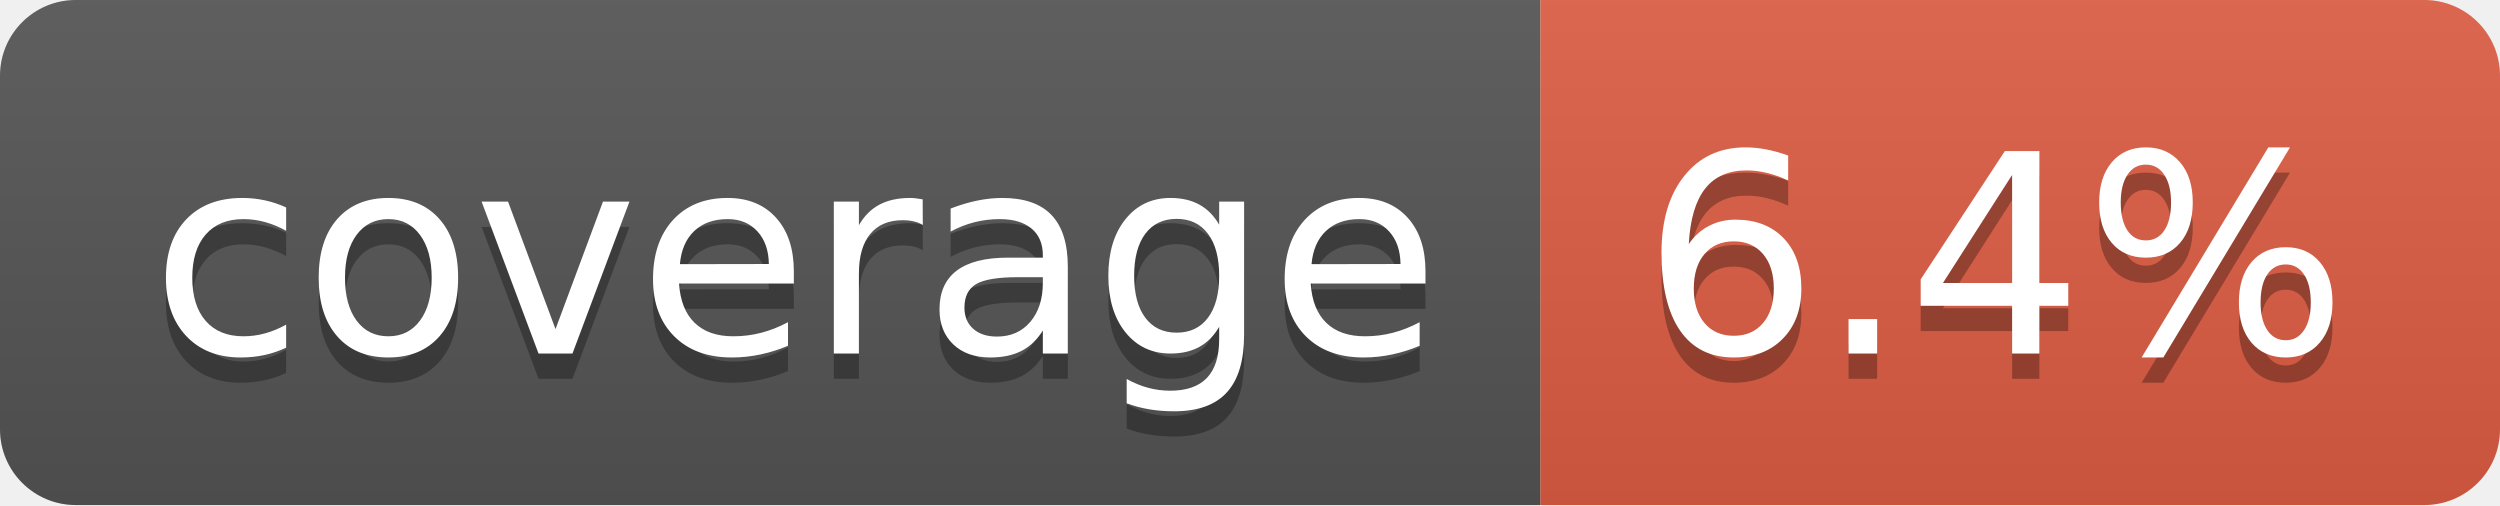
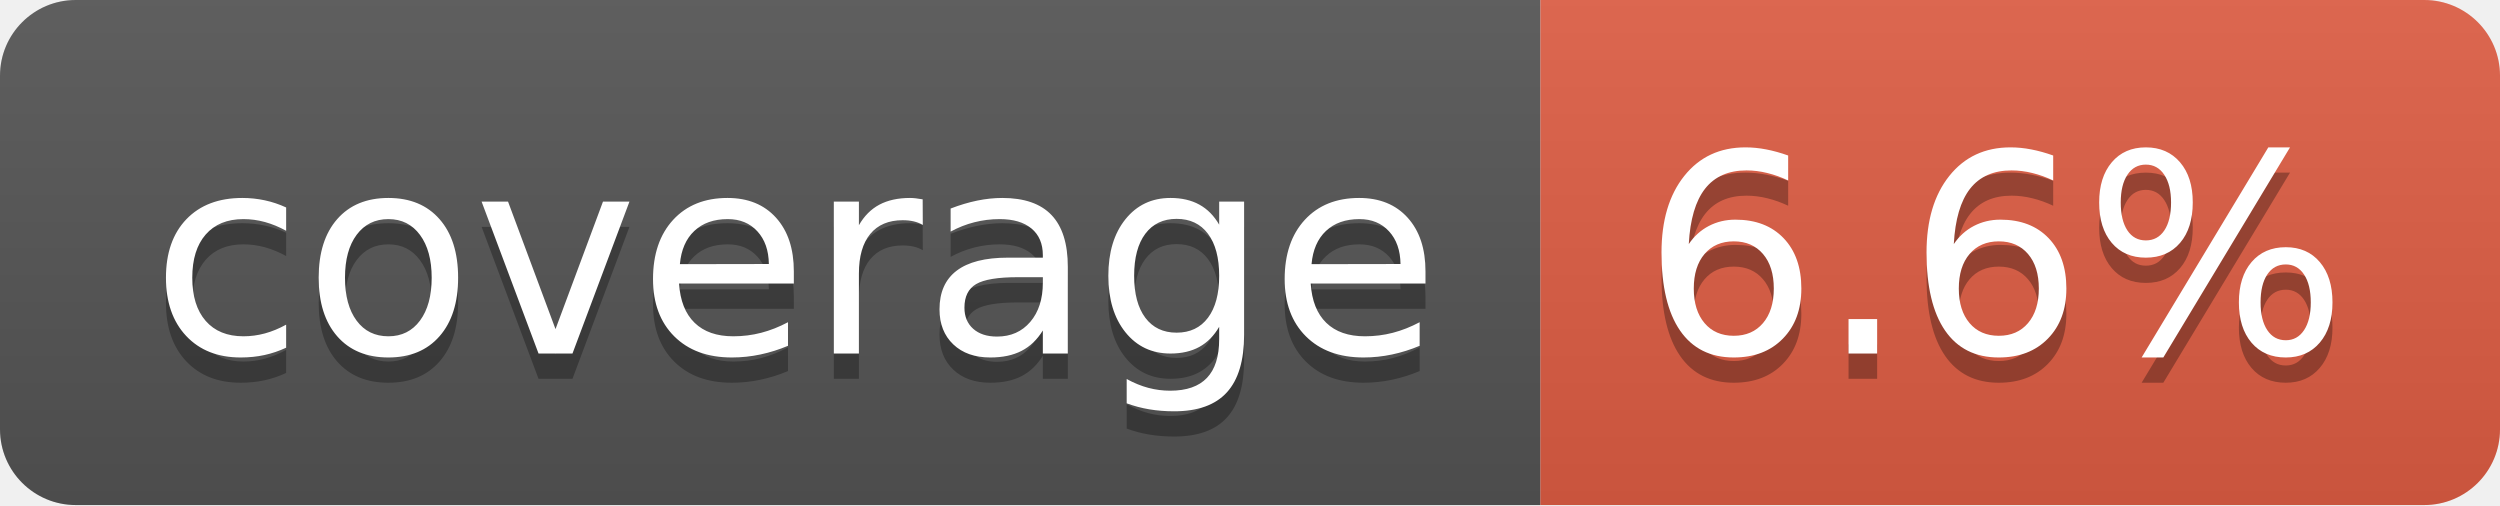
- <svg xmlns="http://www.w3.org/2000/svg" width="99" height="20" role="img" aria-label="coverage: 6.4%">
+ <svg xmlns="http://www.w3.org/2000/svg" width="99" height="20" role="img" aria-label="coverage: 6.6%">
  <linearGradient id="s" x2="0" y2="100%">
    <stop offset="0" stop-color="#bbb" stop-opacity=".1" />
    <stop offset="1" stop-opacity=".1" />
  </linearGradient>
  <clipPath id="r">
    <rect width="99" height="20" rx="3" fill="#fff" />
  </clipPath>
  <g clip-path="url(#r)">
    <rect width="61" height="20" fill="#555" />
    <rect x="61" width="38" height="20" fill="#e05d44" />
    <rect width="99" height="20" fill="url(#s)" />
  </g>
  <g fill="#fff" text-anchor="middle" font-family="Verdana,Geneva,DejaVu Sans,sans-serif" text-rendering="geometricPrecision" font-size="110">
    <text aria-hidden="true" x="315" y="150" fill="#010101" fill-opacity=".3" transform="scale(.1)" textLength="510">coverage</text>
    <text x="315" y="140" transform="scale(.1)" fill="#fff" textLength="510">coverage</text>
-     <text aria-hidden="true" x="790" y="150" fill="#010101" fill-opacity=".3" transform="scale(.1)" textLength="280">6.4%</text>
-     <text x="790" y="140" transform="scale(.1)" fill="#fff" textLength="280">6.4%</text>
+     <text aria-hidden="true" x="790" y="150" fill="#010101" fill-opacity=".3" transform="scale(.1)" textLength="280">6.6%</text>
+     <text x="790" y="140" transform="scale(.1)" fill="#fff" textLength="280">6.6%</text>
  </g>
</svg>
